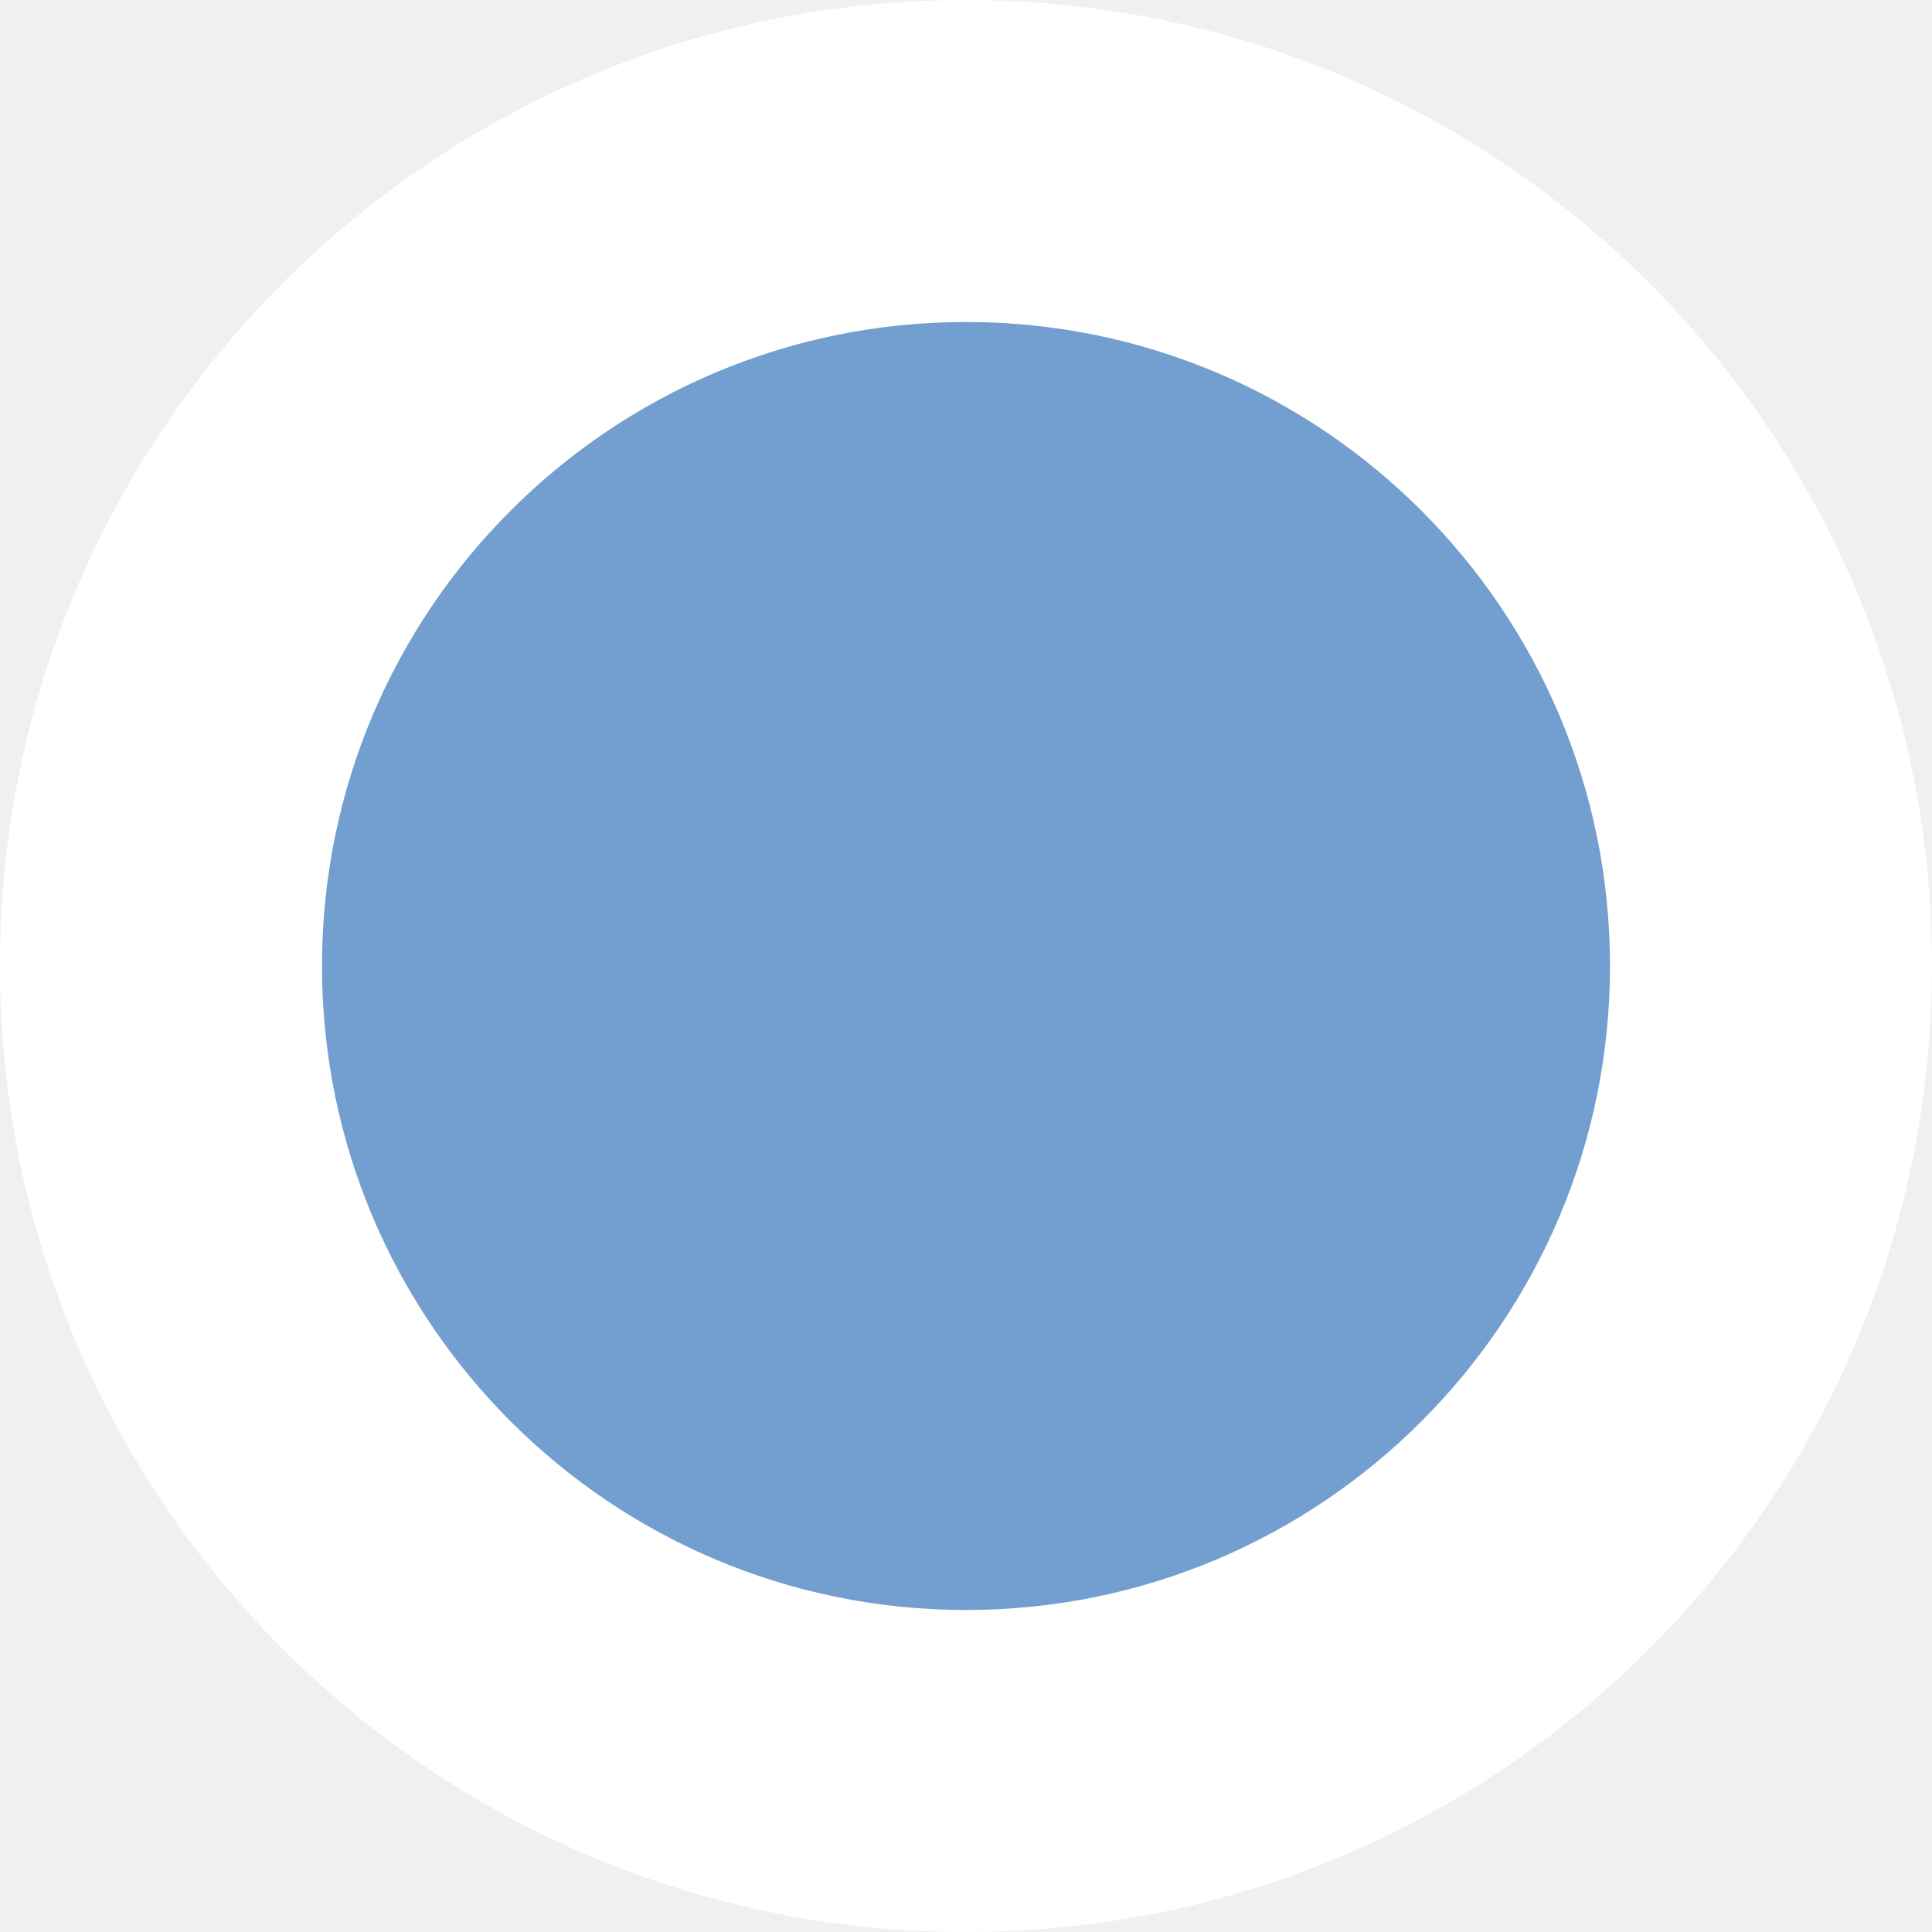
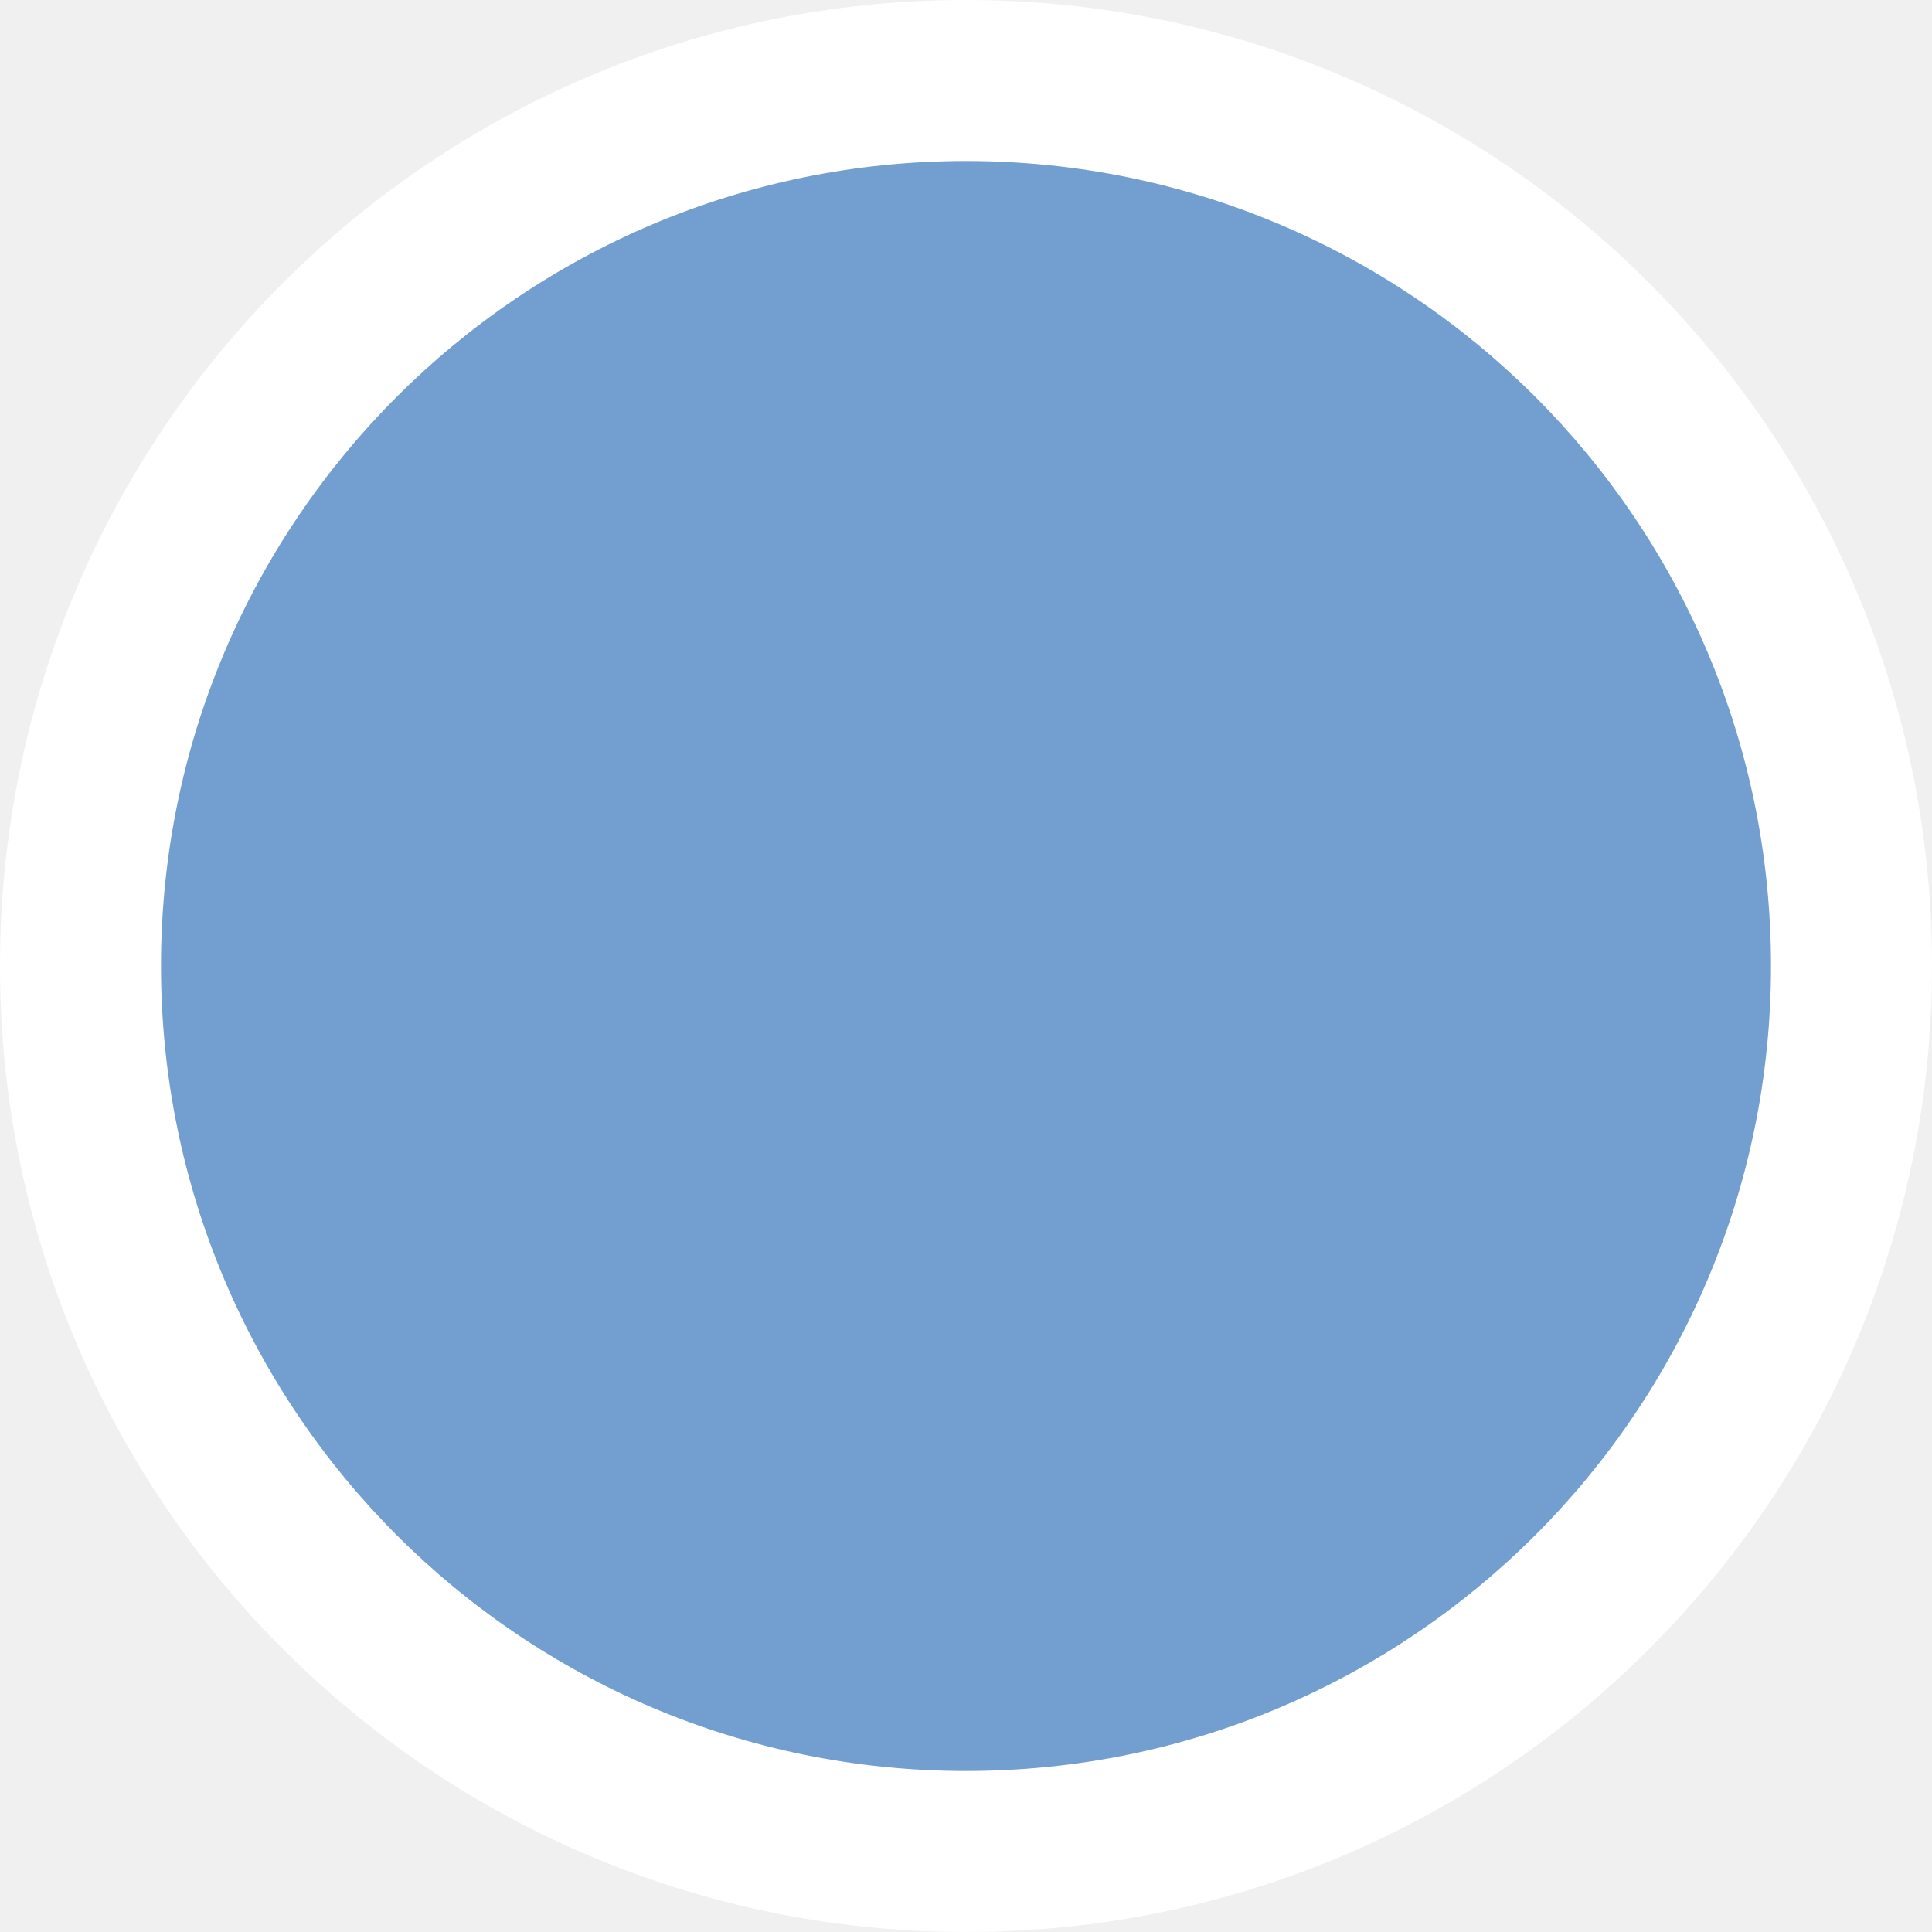
<svg xmlns="http://www.w3.org/2000/svg" version="1.1" height="12px" width="12px">
  <circle cx="6" cy="6" r="6" fill="#fff" />
-   <circle cx="6" cy="6" r="4" fill="#729fcf" />
+   <circle cx="6" cy="6" r="5" fill="#729fcf" />
</svg>
